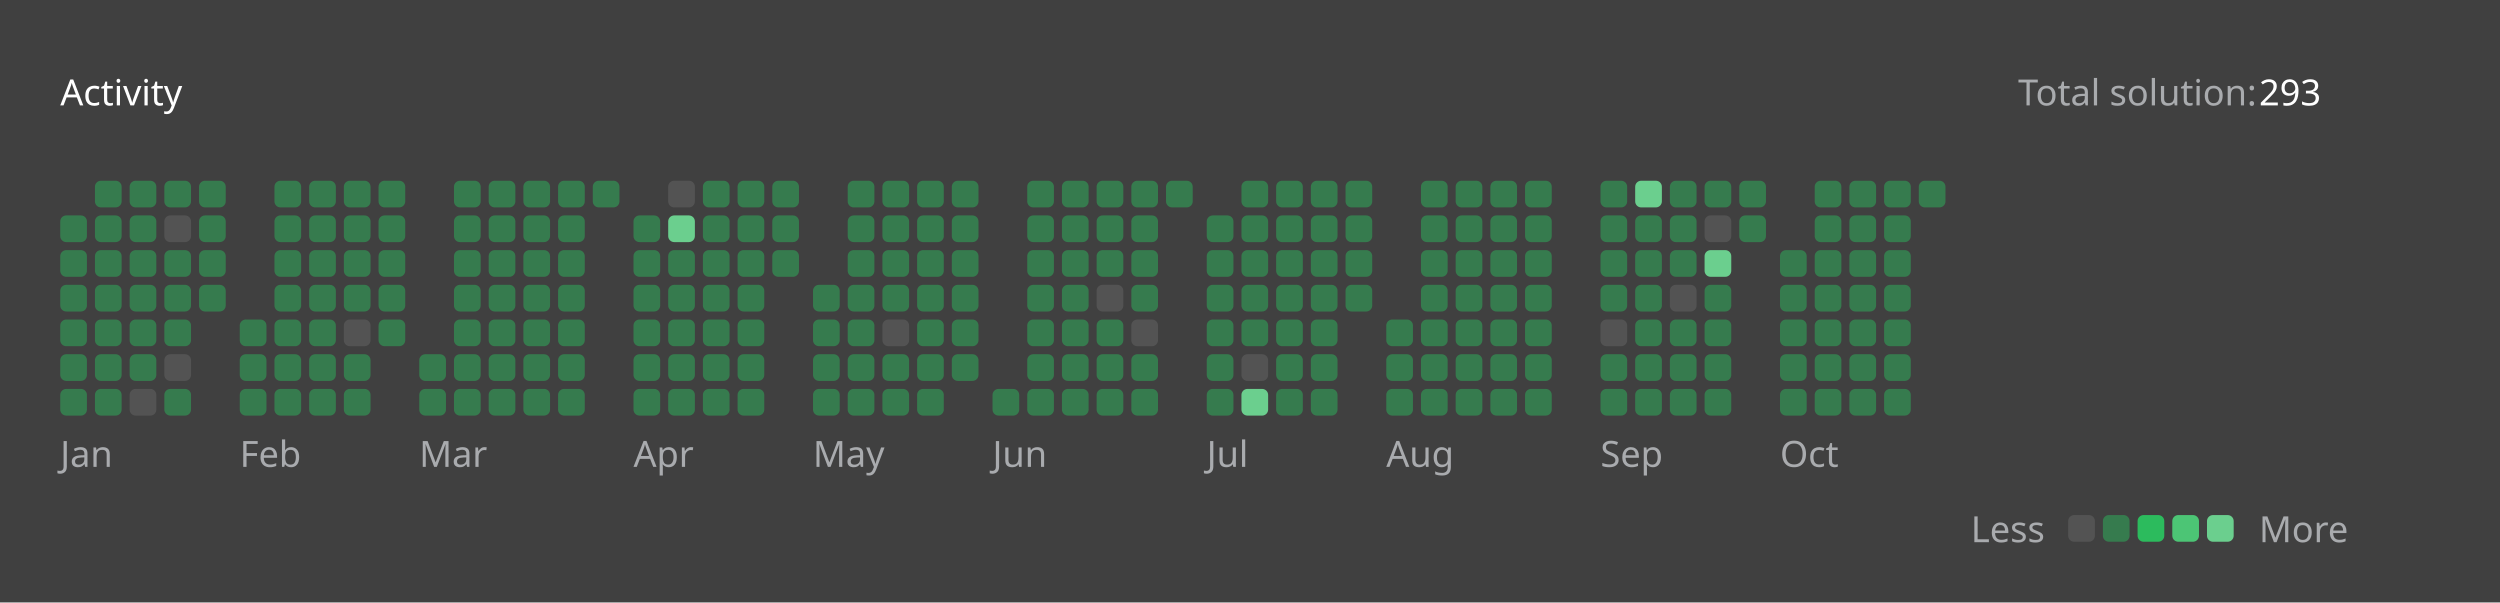
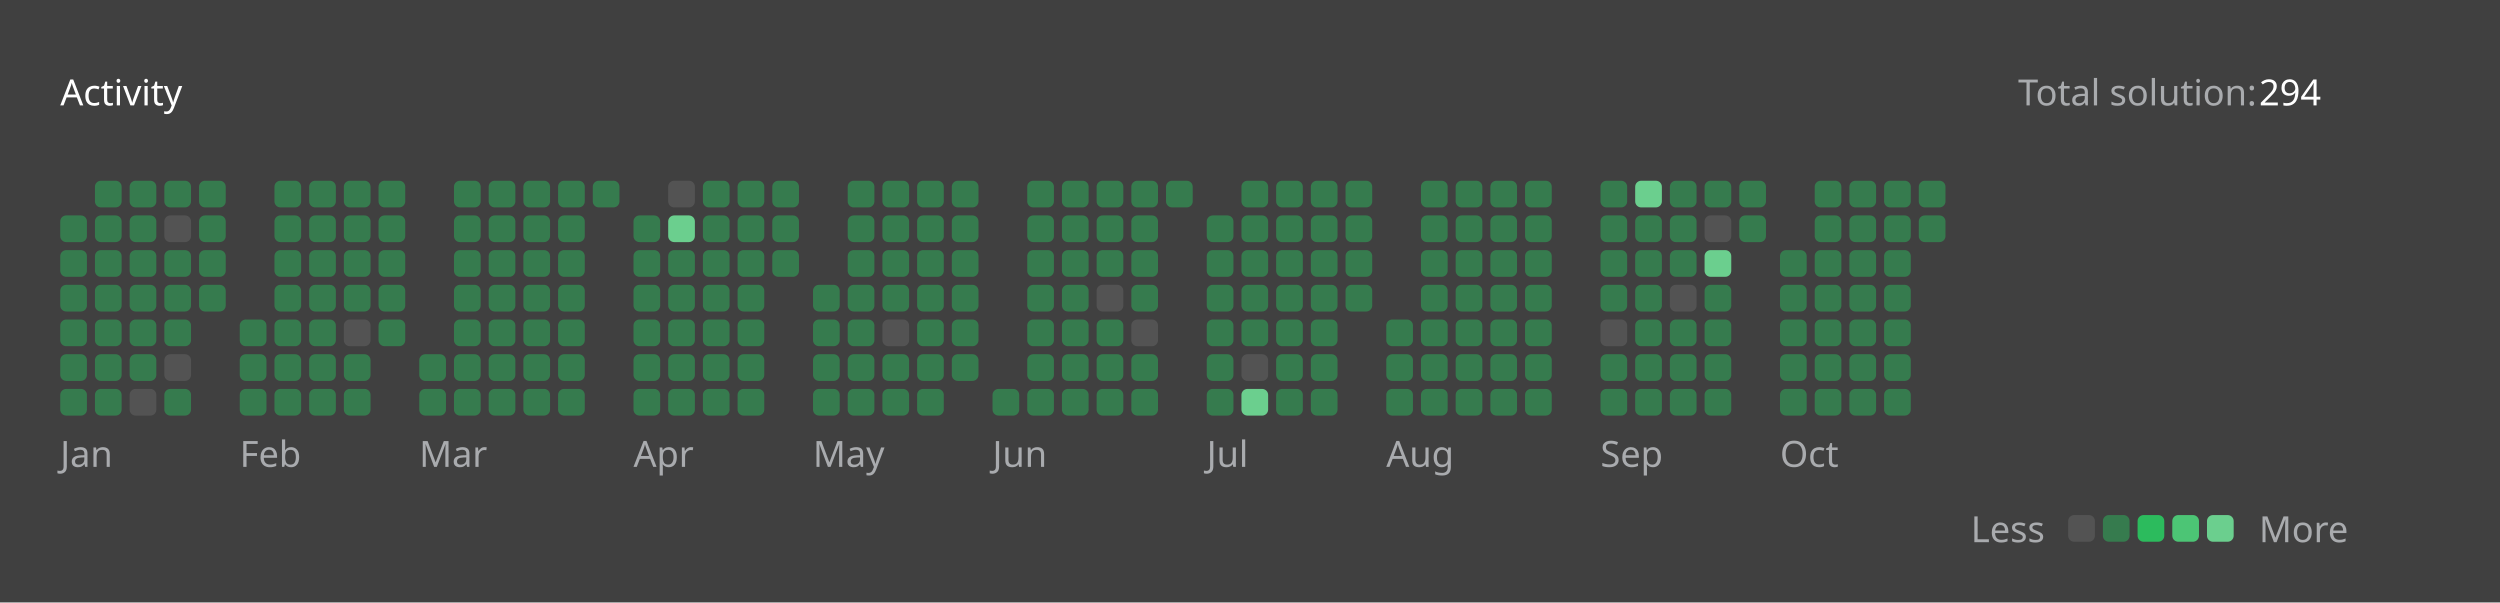
<svg xmlns="http://www.w3.org/2000/svg" version="1.1" height="200" width="830" viewBox="0 0 830 200">
  <style>*{font-family: "Segoe UI", Tahoma, Geneva, Verdana, sans-serif;}</style>
  <style>.title{font-weight: 500;font-size: 1rem;}</style>
  <style>.rotate-90{transform: rotate(-90deg);transform-origin: center;transform-box: fill-box;}</style>
  <style>.state{font-size: .75rem;}</style>
  <style>.light{color: #ffffff;fill: #ffffff;}</style>
  <style>.light-gray{color: #eff2f699;fill: #eff2f699;}</style>
  <style>.dark-gray{color: #ebebf54d;fill: #ebebf54d;}</style>
  <style>.gray{color: #747474;fill: #747474;}</style>
  <style>.orange{color: #ffa116;fill: #ffa116;}</style>
  <style>.background{color: #404040;fill: #404040;}</style>
  <style>.level-1-block{fill: #ffffff1a;}</style>
  <style>.level-2-block{fill: #2cb55d80;}</style>
  <style>.level-3-block{fill: #2cbb5dff;}</style>
  <style>.level-4-block{fill: #4cc575ff;}</style>
  <style>.level-5-block{fill: #6bcf8eff;}</style>
  <rect fill="#404040" x="0" y="0" width="830" height="200" rx="0.5rem" />
  <g text-anchor="start" text-decoration="1" class="title">
    <text x="20" y="35">
      <tspan class="light">Activity</tspan>
      <tspan class="orange" />
    </text>
  </g>
  <g class="state">
    <text x="670" y="35" class="light-gray"> Total solution: </text>
-     <text x="750" y="35" class="light"> 293 </text>
+     <text x="750" y="35" class="light"> 294 </text>
    <text x="678.88" y="180" class="light-gray" text-anchor="end">Less</text>
    <rect x="686.64" y="171" width="8.86" height="8.86" rx="2" ry="2" class="level-1-block" />
    <rect x="698.16" y="171" width="8.86" height="8.86" rx="2" ry="2" class="level-2-block" />
    <rect x="709.68" y="171" width="8.86" height="8.86" rx="2" ry="2" class="level-3-block" />
    <rect x="721.2" y="171" width="8.86" height="8.86" rx="2" ry="2" class="level-4-block" />
    <rect x="732.72" y="171" width="8.86" height="8.86" rx="2" ry="2" class="level-5-block" />
    <text x="750" y="180" class="light-gray">More</text>
  </g>
  <g x="20" y="60">
    <g x="20" y="60">
      <g x="20.0" y="60">
        <rect x="20.0" y="71.52" width="8.86" height="8.86" rx="2" ry="2" class="level-2-block" />
        <rect x="20.0" y="83.04" width="8.86" height="8.86" rx="2" ry="2" class="level-2-block" />
        <rect x="20.0" y="94.56" width="8.86" height="8.86" rx="2" ry="2" class="level-2-block" />
        <rect x="20.0" y="106.08" width="8.86" height="8.86" rx="2" ry="2" class="level-2-block" />
        <rect x="20.0" y="117.6" width="8.86" height="8.86" rx="2" ry="2" class="level-2-block" />
        <rect x="20.0" y="129.12" width="8.86" height="8.86" rx="2" ry="2" class="level-2-block" />
      </g>
      <g x="31.52" y="60">
        <rect x="31.52" y="60.0" width="8.86" height="8.86" rx="2" ry="2" class="level-2-block" />
        <rect x="31.52" y="71.52" width="8.86" height="8.86" rx="2" ry="2" class="level-2-block" />
        <rect x="31.52" y="83.04" width="8.86" height="8.86" rx="2" ry="2" class="level-2-block" />
        <rect x="31.52" y="94.56" width="8.86" height="8.86" rx="2" ry="2" class="level-2-block" />
        <rect x="31.52" y="106.08" width="8.86" height="8.86" rx="2" ry="2" class="level-2-block" />
        <rect x="31.52" y="117.6" width="8.86" height="8.86" rx="2" ry="2" class="level-2-block" />
        <rect x="31.52" y="129.12" width="8.86" height="8.86" rx="2" ry="2" class="level-2-block" />
      </g>
      <g x="43.04" y="60">
        <rect x="43.04" y="60.0" width="8.86" height="8.86" rx="2" ry="2" class="level-2-block" />
        <rect x="43.04" y="71.52" width="8.86" height="8.86" rx="2" ry="2" class="level-2-block" />
        <rect x="43.04" y="83.04" width="8.86" height="8.86" rx="2" ry="2" class="level-2-block" />
        <rect x="43.04" y="94.56" width="8.86" height="8.86" rx="2" ry="2" class="level-2-block" />
        <rect x="43.04" y="106.08" width="8.86" height="8.86" rx="2" ry="2" class="level-2-block" />
        <rect x="43.04" y="117.6" width="8.86" height="8.86" rx="2" ry="2" class="level-2-block" />
        <rect x="43.04" y="129.12" width="8.86" height="8.86" rx="2" ry="2" class="level-1-block" />
      </g>
      <g x="54.56" y="60">
        <rect x="54.56" y="60.0" width="8.86" height="8.86" rx="2" ry="2" class="level-2-block" />
        <rect x="54.56" y="71.52" width="8.86" height="8.86" rx="2" ry="2" class="level-1-block" />
        <rect x="54.56" y="83.04" width="8.86" height="8.86" rx="2" ry="2" class="level-2-block" />
        <rect x="54.56" y="94.56" width="8.86" height="8.86" rx="2" ry="2" class="level-2-block" />
        <rect x="54.56" y="106.08" width="8.86" height="8.86" rx="2" ry="2" class="level-2-block" />
        <rect x="54.56" y="117.6" width="8.86" height="8.86" rx="2" ry="2" class="level-1-block" />
        <rect x="54.56" y="129.12" width="8.86" height="8.86" rx="2" ry="2" class="level-2-block" />
      </g>
      <g x="66.08" y="60">
        <rect x="66.08" y="60.0" width="8.86" height="8.86" rx="2" ry="2" class="level-2-block" />
        <rect x="66.08" y="71.52" width="8.86" height="8.86" rx="2" ry="2" class="level-2-block" />
        <rect x="66.08" y="83.04" width="8.86" height="8.86" rx="2" ry="2" class="level-2-block" />
        <rect x="66.08" y="94.56" width="8.86" height="8.86" rx="2" ry="2" class="level-2-block" />
      </g>
      <text x="20.0" y="155" class="light-gray state">Jan</text>
    </g>
  </g>
  <g x="79.6" y="60">
    <g x="79.6" y="60">
      <g x="79.6" y="60">
        <rect x="79.6" y="106.08" width="8.86" height="8.86" rx="2" ry="2" class="level-2-block" />
        <rect x="79.6" y="117.6" width="8.86" height="8.86" rx="2" ry="2" class="level-2-block" />
        <rect x="79.6" y="129.12" width="8.86" height="8.86" rx="2" ry="2" class="level-2-block" />
      </g>
      <g x="91.12" y="60">
        <rect x="91.12" y="60.0" width="8.86" height="8.86" rx="2" ry="2" class="level-2-block" />
        <rect x="91.12" y="71.52" width="8.86" height="8.86" rx="2" ry="2" class="level-2-block" />
        <rect x="91.12" y="83.04" width="8.86" height="8.86" rx="2" ry="2" class="level-2-block" />
        <rect x="91.12" y="94.56" width="8.86" height="8.86" rx="2" ry="2" class="level-2-block" />
        <rect x="91.12" y="106.08" width="8.86" height="8.86" rx="2" ry="2" class="level-2-block" />
        <rect x="91.12" y="117.6" width="8.86" height="8.86" rx="2" ry="2" class="level-2-block" />
        <rect x="91.12" y="129.12" width="8.86" height="8.86" rx="2" ry="2" class="level-2-block" />
      </g>
      <g x="102.64" y="60">
        <rect x="102.64" y="60.0" width="8.86" height="8.86" rx="2" ry="2" class="level-2-block" />
        <rect x="102.64" y="71.52" width="8.86" height="8.86" rx="2" ry="2" class="level-2-block" />
        <rect x="102.64" y="83.04" width="8.86" height="8.86" rx="2" ry="2" class="level-2-block" />
        <rect x="102.64" y="94.56" width="8.86" height="8.86" rx="2" ry="2" class="level-2-block" />
        <rect x="102.64" y="106.08" width="8.86" height="8.86" rx="2" ry="2" class="level-2-block" />
        <rect x="102.64" y="117.6" width="8.86" height="8.86" rx="2" ry="2" class="level-2-block" />
        <rect x="102.64" y="129.12" width="8.86" height="8.86" rx="2" ry="2" class="level-2-block" />
      </g>
      <g x="114.16" y="60">
        <rect x="114.16" y="60.0" width="8.86" height="8.86" rx="2" ry="2" class="level-2-block" />
        <rect x="114.16" y="71.52" width="8.86" height="8.86" rx="2" ry="2" class="level-2-block" />
        <rect x="114.16" y="83.04" width="8.86" height="8.86" rx="2" ry="2" class="level-2-block" />
        <rect x="114.16" y="94.56" width="8.86" height="8.86" rx="2" ry="2" class="level-2-block" />
        <rect x="114.16" y="106.08" width="8.86" height="8.86" rx="2" ry="2" class="level-1-block" />
        <rect x="114.16" y="117.6" width="8.86" height="8.86" rx="2" ry="2" class="level-2-block" />
        <rect x="114.16" y="129.12" width="8.86" height="8.86" rx="2" ry="2" class="level-2-block" />
      </g>
      <g x="125.68" y="60">
        <rect x="125.68" y="60.0" width="8.86" height="8.86" rx="2" ry="2" class="level-2-block" />
        <rect x="125.68" y="71.52" width="8.86" height="8.86" rx="2" ry="2" class="level-2-block" />
        <rect x="125.68" y="83.04" width="8.86" height="8.86" rx="2" ry="2" class="level-2-block" />
        <rect x="125.68" y="94.56" width="8.86" height="8.86" rx="2" ry="2" class="level-2-block" />
        <rect x="125.68" y="106.08" width="8.86" height="8.86" rx="2" ry="2" class="level-2-block" />
      </g>
      <text x="79.6" y="155" class="light-gray state">Feb</text>
    </g>
  </g>
  <g x="139.2" y="60">
    <g x="139.2" y="60">
      <g x="139.2" y="60">
        <rect x="139.2" y="117.6" width="8.86" height="8.86" rx="2" ry="2" class="level-2-block" />
        <rect x="139.2" y="129.12" width="8.86" height="8.86" rx="2" ry="2" class="level-2-block" />
      </g>
      <g x="150.72" y="60">
        <rect x="150.72" y="60.0" width="8.86" height="8.86" rx="2" ry="2" class="level-2-block" />
        <rect x="150.72" y="71.52" width="8.86" height="8.86" rx="2" ry="2" class="level-2-block" />
        <rect x="150.72" y="83.04" width="8.86" height="8.86" rx="2" ry="2" class="level-2-block" />
        <rect x="150.72" y="94.56" width="8.86" height="8.86" rx="2" ry="2" class="level-2-block" />
        <rect x="150.72" y="106.08" width="8.86" height="8.86" rx="2" ry="2" class="level-2-block" />
        <rect x="150.72" y="117.6" width="8.86" height="8.86" rx="2" ry="2" class="level-2-block" />
        <rect x="150.72" y="129.12" width="8.86" height="8.86" rx="2" ry="2" class="level-2-block" />
      </g>
      <g x="162.24" y="60">
        <rect x="162.24" y="60.0" width="8.86" height="8.86" rx="2" ry="2" class="level-2-block" />
        <rect x="162.24" y="71.52" width="8.86" height="8.86" rx="2" ry="2" class="level-2-block" />
        <rect x="162.24" y="83.04" width="8.86" height="8.86" rx="2" ry="2" class="level-2-block" />
        <rect x="162.24" y="94.56" width="8.86" height="8.86" rx="2" ry="2" class="level-2-block" />
        <rect x="162.24" y="106.08" width="8.86" height="8.86" rx="2" ry="2" class="level-2-block" />
        <rect x="162.24" y="117.6" width="8.86" height="8.86" rx="2" ry="2" class="level-2-block" />
        <rect x="162.24" y="129.12" width="8.86" height="8.86" rx="2" ry="2" class="level-2-block" />
      </g>
      <g x="173.76" y="60">
        <rect x="173.76" y="60.0" width="8.86" height="8.86" rx="2" ry="2" class="level-2-block" />
        <rect x="173.76" y="71.52" width="8.86" height="8.86" rx="2" ry="2" class="level-2-block" />
        <rect x="173.76" y="83.04" width="8.86" height="8.86" rx="2" ry="2" class="level-2-block" />
        <rect x="173.76" y="94.56" width="8.86" height="8.86" rx="2" ry="2" class="level-2-block" />
        <rect x="173.76" y="106.08" width="8.86" height="8.86" rx="2" ry="2" class="level-2-block" />
        <rect x="173.76" y="117.6" width="8.86" height="8.86" rx="2" ry="2" class="level-2-block" />
        <rect x="173.76" y="129.12" width="8.86" height="8.86" rx="2" ry="2" class="level-2-block" />
      </g>
      <g x="185.28" y="60">
        <rect x="185.28" y="60.0" width="8.86" height="8.86" rx="2" ry="2" class="level-2-block" />
        <rect x="185.28" y="71.52" width="8.86" height="8.86" rx="2" ry="2" class="level-2-block" />
        <rect x="185.28" y="83.04" width="8.86" height="8.86" rx="2" ry="2" class="level-2-block" />
        <rect x="185.28" y="94.56" width="8.86" height="8.86" rx="2" ry="2" class="level-2-block" />
        <rect x="185.28" y="106.08" width="8.86" height="8.86" rx="2" ry="2" class="level-2-block" />
        <rect x="185.28" y="117.6" width="8.86" height="8.86" rx="2" ry="2" class="level-2-block" />
        <rect x="185.28" y="129.12" width="8.86" height="8.86" rx="2" ry="2" class="level-2-block" />
      </g>
      <g x="196.8" y="60">
        <rect x="196.8" y="60.0" width="8.86" height="8.86" rx="2" ry="2" class="level-2-block" />
      </g>
      <text x="139.2" y="155" class="light-gray state">Mar</text>
    </g>
  </g>
  <g x="210.32" y="60">
    <g x="210.32" y="60">
      <g x="210.32" y="60">
        <rect x="210.32" y="71.52" width="8.86" height="8.86" rx="2" ry="2" class="level-2-block" />
        <rect x="210.32" y="83.04" width="8.86" height="8.86" rx="2" ry="2" class="level-2-block" />
        <rect x="210.32" y="94.56" width="8.86" height="8.86" rx="2" ry="2" class="level-2-block" />
        <rect x="210.32" y="106.08" width="8.86" height="8.86" rx="2" ry="2" class="level-2-block" />
        <rect x="210.32" y="117.6" width="8.86" height="8.86" rx="2" ry="2" class="level-2-block" />
        <rect x="210.32" y="129.12" width="8.86" height="8.86" rx="2" ry="2" class="level-2-block" />
      </g>
      <g x="221.84" y="60">
        <rect x="221.84" y="60.0" width="8.86" height="8.86" rx="2" ry="2" class="level-1-block" />
        <rect x="221.84" y="71.52" width="8.86" height="8.86" rx="2" ry="2" class="level-5-block" />
        <rect x="221.84" y="83.04" width="8.86" height="8.86" rx="2" ry="2" class="level-2-block" />
        <rect x="221.84" y="94.56" width="8.86" height="8.86" rx="2" ry="2" class="level-2-block" />
        <rect x="221.84" y="106.08" width="8.86" height="8.86" rx="2" ry="2" class="level-2-block" />
        <rect x="221.84" y="117.6" width="8.86" height="8.86" rx="2" ry="2" class="level-2-block" />
        <rect x="221.84" y="129.12" width="8.86" height="8.86" rx="2" ry="2" class="level-2-block" />
      </g>
      <g x="233.36" y="60">
        <rect x="233.36" y="60.0" width="8.86" height="8.86" rx="2" ry="2" class="level-2-block" />
        <rect x="233.36" y="71.52" width="8.86" height="8.86" rx="2" ry="2" class="level-2-block" />
        <rect x="233.36" y="83.04" width="8.86" height="8.86" rx="2" ry="2" class="level-2-block" />
        <rect x="233.36" y="94.56" width="8.86" height="8.86" rx="2" ry="2" class="level-2-block" />
        <rect x="233.36" y="106.08" width="8.86" height="8.86" rx="2" ry="2" class="level-2-block" />
        <rect x="233.36" y="117.6" width="8.86" height="8.86" rx="2" ry="2" class="level-2-block" />
        <rect x="233.36" y="129.12" width="8.86" height="8.86" rx="2" ry="2" class="level-2-block" />
      </g>
      <g x="244.88" y="60">
        <rect x="244.88" y="60.0" width="8.86" height="8.86" rx="2" ry="2" class="level-2-block" />
        <rect x="244.88" y="71.52" width="8.86" height="8.86" rx="2" ry="2" class="level-2-block" />
        <rect x="244.88" y="83.04" width="8.86" height="8.86" rx="2" ry="2" class="level-2-block" />
        <rect x="244.88" y="94.56" width="8.86" height="8.86" rx="2" ry="2" class="level-2-block" />
        <rect x="244.88" y="106.08" width="8.86" height="8.86" rx="2" ry="2" class="level-2-block" />
        <rect x="244.88" y="117.6" width="8.86" height="8.86" rx="2" ry="2" class="level-2-block" />
        <rect x="244.88" y="129.12" width="8.86" height="8.86" rx="2" ry="2" class="level-2-block" />
      </g>
      <g x="256.4" y="60">
        <rect x="256.4" y="60.0" width="8.86" height="8.86" rx="2" ry="2" class="level-2-block" />
        <rect x="256.4" y="71.52" width="8.86" height="8.86" rx="2" ry="2" class="level-2-block" />
        <rect x="256.4" y="83.04" width="8.86" height="8.86" rx="2" ry="2" class="level-2-block" />
      </g>
      <text x="210.32" y="155" class="light-gray state">Apr</text>
    </g>
  </g>
  <g x="269.92" y="60">
    <g x="269.92" y="60">
      <g x="269.92" y="60">
        <rect x="269.92" y="94.56" width="8.86" height="8.86" rx="2" ry="2" class="level-2-block" />
        <rect x="269.92" y="106.08" width="8.86" height="8.86" rx="2" ry="2" class="level-2-block" />
        <rect x="269.92" y="117.6" width="8.86" height="8.86" rx="2" ry="2" class="level-2-block" />
        <rect x="269.92" y="129.12" width="8.86" height="8.86" rx="2" ry="2" class="level-2-block" />
      </g>
      <g x="281.44" y="60">
        <rect x="281.44" y="60.0" width="8.86" height="8.86" rx="2" ry="2" class="level-2-block" />
        <rect x="281.44" y="71.52" width="8.86" height="8.86" rx="2" ry="2" class="level-2-block" />
        <rect x="281.44" y="83.04" width="8.86" height="8.86" rx="2" ry="2" class="level-2-block" />
        <rect x="281.44" y="94.56" width="8.86" height="8.86" rx="2" ry="2" class="level-2-block" />
        <rect x="281.44" y="106.08" width="8.86" height="8.86" rx="2" ry="2" class="level-2-block" />
        <rect x="281.44" y="117.6" width="8.86" height="8.86" rx="2" ry="2" class="level-2-block" />
        <rect x="281.44" y="129.12" width="8.86" height="8.86" rx="2" ry="2" class="level-2-block" />
      </g>
      <g x="292.96" y="60">
        <rect x="292.96" y="60.0" width="8.86" height="8.86" rx="2" ry="2" class="level-2-block" />
        <rect x="292.96" y="71.52" width="8.86" height="8.86" rx="2" ry="2" class="level-2-block" />
        <rect x="292.96" y="83.04" width="8.86" height="8.86" rx="2" ry="2" class="level-2-block" />
        <rect x="292.96" y="94.56" width="8.86" height="8.86" rx="2" ry="2" class="level-2-block" />
        <rect x="292.96" y="106.08" width="8.86" height="8.86" rx="2" ry="2" class="level-1-block" />
        <rect x="292.96" y="117.6" width="8.86" height="8.86" rx="2" ry="2" class="level-2-block" />
        <rect x="292.96" y="129.12" width="8.86" height="8.86" rx="2" ry="2" class="level-2-block" />
      </g>
      <g x="304.48" y="60">
        <rect x="304.48" y="60.0" width="8.86" height="8.86" rx="2" ry="2" class="level-2-block" />
        <rect x="304.48" y="71.52" width="8.86" height="8.86" rx="2" ry="2" class="level-2-block" />
        <rect x="304.48" y="83.04" width="8.86" height="8.86" rx="2" ry="2" class="level-2-block" />
        <rect x="304.48" y="94.56" width="8.86" height="8.86" rx="2" ry="2" class="level-2-block" />
        <rect x="304.48" y="106.08" width="8.86" height="8.86" rx="2" ry="2" class="level-2-block" />
        <rect x="304.48" y="117.6" width="8.86" height="8.86" rx="2" ry="2" class="level-2-block" />
        <rect x="304.48" y="129.12" width="8.86" height="8.86" rx="2" ry="2" class="level-2-block" />
      </g>
      <g x="316" y="60">
        <rect x="316" y="60.0" width="8.86" height="8.86" rx="2" ry="2" class="level-2-block" />
        <rect x="316" y="71.52" width="8.86" height="8.86" rx="2" ry="2" class="level-2-block" />
        <rect x="316" y="83.04" width="8.86" height="8.86" rx="2" ry="2" class="level-2-block" />
        <rect x="316" y="94.56" width="8.86" height="8.86" rx="2" ry="2" class="level-2-block" />
        <rect x="316" y="106.08" width="8.86" height="8.86" rx="2" ry="2" class="level-2-block" />
        <rect x="316" y="117.6" width="8.86" height="8.86" rx="2" ry="2" class="level-2-block" />
      </g>
      <text x="269.92" y="155" class="light-gray state">May</text>
    </g>
  </g>
  <g x="329.52" y="60">
    <g x="329.52" y="60">
      <g x="329.52" y="60">
        <rect x="329.52" y="129.12" width="8.86" height="8.86" rx="2" ry="2" class="level-2-block" />
      </g>
      <g x="341.04" y="60">
        <rect x="341.04" y="60.0" width="8.86" height="8.86" rx="2" ry="2" class="level-2-block" />
        <rect x="341.04" y="71.52" width="8.86" height="8.86" rx="2" ry="2" class="level-2-block" />
        <rect x="341.04" y="83.04" width="8.86" height="8.86" rx="2" ry="2" class="level-2-block" />
        <rect x="341.04" y="94.56" width="8.86" height="8.86" rx="2" ry="2" class="level-2-block" />
        <rect x="341.04" y="106.08" width="8.86" height="8.86" rx="2" ry="2" class="level-2-block" />
        <rect x="341.04" y="117.6" width="8.86" height="8.86" rx="2" ry="2" class="level-2-block" />
        <rect x="341.04" y="129.12" width="8.86" height="8.86" rx="2" ry="2" class="level-2-block" />
      </g>
      <g x="352.56" y="60">
        <rect x="352.56" y="60.0" width="8.86" height="8.86" rx="2" ry="2" class="level-2-block" />
        <rect x="352.56" y="71.52" width="8.86" height="8.86" rx="2" ry="2" class="level-2-block" />
        <rect x="352.56" y="83.04" width="8.86" height="8.86" rx="2" ry="2" class="level-2-block" />
        <rect x="352.56" y="94.56" width="8.86" height="8.86" rx="2" ry="2" class="level-2-block" />
        <rect x="352.56" y="106.08" width="8.86" height="8.86" rx="2" ry="2" class="level-2-block" />
        <rect x="352.56" y="117.6" width="8.86" height="8.86" rx="2" ry="2" class="level-2-block" />
        <rect x="352.56" y="129.12" width="8.86" height="8.86" rx="2" ry="2" class="level-2-block" />
      </g>
      <g x="364.08" y="60">
        <rect x="364.08" y="60.0" width="8.86" height="8.86" rx="2" ry="2" class="level-2-block" />
        <rect x="364.08" y="71.52" width="8.86" height="8.86" rx="2" ry="2" class="level-2-block" />
        <rect x="364.08" y="83.04" width="8.86" height="8.86" rx="2" ry="2" class="level-2-block" />
        <rect x="364.08" y="94.56" width="8.86" height="8.86" rx="2" ry="2" class="level-1-block" />
        <rect x="364.08" y="106.08" width="8.86" height="8.86" rx="2" ry="2" class="level-2-block" />
        <rect x="364.08" y="117.6" width="8.86" height="8.86" rx="2" ry="2" class="level-2-block" />
        <rect x="364.08" y="129.12" width="8.86" height="8.86" rx="2" ry="2" class="level-2-block" />
      </g>
      <g x="375.6" y="60">
        <rect x="375.6" y="60.0" width="8.86" height="8.86" rx="2" ry="2" class="level-2-block" />
        <rect x="375.6" y="71.52" width="8.86" height="8.86" rx="2" ry="2" class="level-2-block" />
        <rect x="375.6" y="83.04" width="8.86" height="8.86" rx="2" ry="2" class="level-2-block" />
        <rect x="375.6" y="94.56" width="8.86" height="8.86" rx="2" ry="2" class="level-2-block" />
        <rect x="375.6" y="106.08" width="8.86" height="8.86" rx="2" ry="2" class="level-1-block" />
        <rect x="375.6" y="117.6" width="8.86" height="8.86" rx="2" ry="2" class="level-2-block" />
        <rect x="375.6" y="129.12" width="8.86" height="8.86" rx="2" ry="2" class="level-2-block" />
      </g>
      <g x="387.12" y="60">
        <rect x="387.12" y="60.0" width="8.86" height="8.86" rx="2" ry="2" class="level-2-block" />
      </g>
      <text x="329.52" y="155" class="light-gray state">Jun</text>
    </g>
  </g>
  <g x="400.64" y="60">
    <g x="400.64" y="60">
      <g x="400.64" y="60">
        <rect x="400.64" y="71.52" width="8.86" height="8.86" rx="2" ry="2" class="level-2-block" />
        <rect x="400.64" y="83.04" width="8.86" height="8.86" rx="2" ry="2" class="level-2-block" />
        <rect x="400.64" y="94.56" width="8.86" height="8.86" rx="2" ry="2" class="level-2-block" />
        <rect x="400.64" y="106.08" width="8.86" height="8.86" rx="2" ry="2" class="level-2-block" />
        <rect x="400.64" y="117.6" width="8.86" height="8.86" rx="2" ry="2" class="level-2-block" />
        <rect x="400.64" y="129.12" width="8.86" height="8.86" rx="2" ry="2" class="level-2-block" />
      </g>
      <g x="412.16" y="60">
        <rect x="412.16" y="60.0" width="8.86" height="8.86" rx="2" ry="2" class="level-2-block" />
        <rect x="412.16" y="71.52" width="8.86" height="8.86" rx="2" ry="2" class="level-2-block" />
        <rect x="412.16" y="83.04" width="8.86" height="8.86" rx="2" ry="2" class="level-2-block" />
        <rect x="412.16" y="94.56" width="8.86" height="8.86" rx="2" ry="2" class="level-2-block" />
        <rect x="412.16" y="106.08" width="8.86" height="8.86" rx="2" ry="2" class="level-2-block" />
        <rect x="412.16" y="117.6" width="8.86" height="8.86" rx="2" ry="2" class="level-1-block" />
        <rect x="412.16" y="129.12" width="8.86" height="8.86" rx="2" ry="2" class="level-5-block" />
      </g>
      <g x="423.68" y="60">
        <rect x="423.68" y="60.0" width="8.86" height="8.86" rx="2" ry="2" class="level-2-block" />
        <rect x="423.68" y="71.52" width="8.86" height="8.86" rx="2" ry="2" class="level-2-block" />
        <rect x="423.68" y="83.04" width="8.86" height="8.86" rx="2" ry="2" class="level-2-block" />
        <rect x="423.68" y="94.56" width="8.86" height="8.86" rx="2" ry="2" class="level-2-block" />
        <rect x="423.68" y="106.08" width="8.86" height="8.86" rx="2" ry="2" class="level-2-block" />
        <rect x="423.68" y="117.6" width="8.86" height="8.86" rx="2" ry="2" class="level-2-block" />
        <rect x="423.68" y="129.12" width="8.86" height="8.86" rx="2" ry="2" class="level-2-block" />
      </g>
      <g x="435.2" y="60">
        <rect x="435.2" y="60.0" width="8.86" height="8.86" rx="2" ry="2" class="level-2-block" />
        <rect x="435.2" y="71.52" width="8.86" height="8.86" rx="2" ry="2" class="level-2-block" />
        <rect x="435.2" y="83.04" width="8.86" height="8.86" rx="2" ry="2" class="level-2-block" />
        <rect x="435.2" y="94.56" width="8.86" height="8.86" rx="2" ry="2" class="level-2-block" />
        <rect x="435.2" y="106.08" width="8.86" height="8.86" rx="2" ry="2" class="level-2-block" />
        <rect x="435.2" y="117.6" width="8.86" height="8.86" rx="2" ry="2" class="level-2-block" />
        <rect x="435.2" y="129.12" width="8.86" height="8.86" rx="2" ry="2" class="level-2-block" />
      </g>
      <g x="446.72" y="60">
        <rect x="446.72" y="60.0" width="8.86" height="8.86" rx="2" ry="2" class="level-2-block" />
        <rect x="446.72" y="71.52" width="8.86" height="8.86" rx="2" ry="2" class="level-2-block" />
        <rect x="446.72" y="83.04" width="8.86" height="8.86" rx="2" ry="2" class="level-2-block" />
        <rect x="446.72" y="94.56" width="8.86" height="8.86" rx="2" ry="2" class="level-2-block" />
      </g>
      <text x="400.64" y="155" class="light-gray state">Jul</text>
    </g>
  </g>
  <g x="460.24" y="60">
    <g x="460.24" y="60">
      <g x="460.24" y="60">
        <rect x="460.24" y="106.08" width="8.86" height="8.86" rx="2" ry="2" class="level-2-block" />
        <rect x="460.24" y="117.6" width="8.86" height="8.86" rx="2" ry="2" class="level-2-block" />
        <rect x="460.24" y="129.12" width="8.86" height="8.86" rx="2" ry="2" class="level-2-block" />
      </g>
      <g x="471.76" y="60">
        <rect x="471.76" y="60.0" width="8.86" height="8.86" rx="2" ry="2" class="level-2-block" />
        <rect x="471.76" y="71.52" width="8.86" height="8.86" rx="2" ry="2" class="level-2-block" />
        <rect x="471.76" y="83.04" width="8.86" height="8.86" rx="2" ry="2" class="level-2-block" />
        <rect x="471.76" y="94.56" width="8.86" height="8.86" rx="2" ry="2" class="level-2-block" />
        <rect x="471.76" y="106.08" width="8.86" height="8.86" rx="2" ry="2" class="level-2-block" />
        <rect x="471.76" y="117.6" width="8.86" height="8.86" rx="2" ry="2" class="level-2-block" />
        <rect x="471.76" y="129.12" width="8.86" height="8.86" rx="2" ry="2" class="level-2-block" />
      </g>
      <g x="483.28" y="60">
        <rect x="483.28" y="60.0" width="8.86" height="8.86" rx="2" ry="2" class="level-2-block" />
        <rect x="483.28" y="71.52" width="8.86" height="8.86" rx="2" ry="2" class="level-2-block" />
        <rect x="483.28" y="83.04" width="8.86" height="8.86" rx="2" ry="2" class="level-2-block" />
        <rect x="483.28" y="94.56" width="8.86" height="8.86" rx="2" ry="2" class="level-2-block" />
        <rect x="483.28" y="106.08" width="8.86" height="8.86" rx="2" ry="2" class="level-2-block" />
        <rect x="483.28" y="117.6" width="8.86" height="8.86" rx="2" ry="2" class="level-2-block" />
        <rect x="483.28" y="129.12" width="8.86" height="8.86" rx="2" ry="2" class="level-2-block" />
      </g>
      <g x="494.8" y="60">
        <rect x="494.8" y="60.0" width="8.86" height="8.86" rx="2" ry="2" class="level-2-block" />
        <rect x="494.8" y="71.52" width="8.86" height="8.86" rx="2" ry="2" class="level-2-block" />
        <rect x="494.8" y="83.04" width="8.86" height="8.86" rx="2" ry="2" class="level-2-block" />
        <rect x="494.8" y="94.56" width="8.86" height="8.86" rx="2" ry="2" class="level-2-block" />
        <rect x="494.8" y="106.08" width="8.86" height="8.86" rx="2" ry="2" class="level-2-block" />
        <rect x="494.8" y="117.6" width="8.86" height="8.86" rx="2" ry="2" class="level-2-block" />
        <rect x="494.8" y="129.12" width="8.86" height="8.86" rx="2" ry="2" class="level-2-block" />
      </g>
      <g x="506.32" y="60">
        <rect x="506.32" y="60.0" width="8.86" height="8.86" rx="2" ry="2" class="level-2-block" />
        <rect x="506.32" y="71.52" width="8.86" height="8.86" rx="2" ry="2" class="level-2-block" />
        <rect x="506.32" y="83.04" width="8.86" height="8.86" rx="2" ry="2" class="level-2-block" />
        <rect x="506.32" y="94.56" width="8.86" height="8.86" rx="2" ry="2" class="level-2-block" />
        <rect x="506.32" y="106.08" width="8.86" height="8.86" rx="2" ry="2" class="level-2-block" />
        <rect x="506.32" y="117.6" width="8.86" height="8.86" rx="2" ry="2" class="level-2-block" />
        <rect x="506.32" y="129.12" width="8.86" height="8.86" rx="2" ry="2" class="level-2-block" />
      </g>
      <text x="460.24" y="155" class="light-gray state">Aug</text>
    </g>
  </g>
  <g x="531.36" y="60">
    <g x="531.36" y="60">
      <g x="531.36" y="60">
        <rect x="531.36" y="60.0" width="8.86" height="8.86" rx="2" ry="2" class="level-2-block" />
        <rect x="531.36" y="71.52" width="8.86" height="8.86" rx="2" ry="2" class="level-2-block" />
        <rect x="531.36" y="83.04" width="8.86" height="8.86" rx="2" ry="2" class="level-2-block" />
        <rect x="531.36" y="94.56" width="8.86" height="8.86" rx="2" ry="2" class="level-2-block" />
        <rect x="531.36" y="106.08" width="8.86" height="8.86" rx="2" ry="2" class="level-1-block" />
        <rect x="531.36" y="117.6" width="8.86" height="8.86" rx="2" ry="2" class="level-2-block" />
        <rect x="531.36" y="129.12" width="8.86" height="8.86" rx="2" ry="2" class="level-2-block" />
      </g>
      <g x="542.88" y="60">
        <rect x="542.88" y="60.0" width="8.86" height="8.86" rx="2" ry="2" class="level-5-block" />
        <rect x="542.88" y="71.52" width="8.86" height="8.86" rx="2" ry="2" class="level-2-block" />
        <rect x="542.88" y="83.04" width="8.86" height="8.86" rx="2" ry="2" class="level-2-block" />
        <rect x="542.88" y="94.56" width="8.86" height="8.86" rx="2" ry="2" class="level-2-block" />
        <rect x="542.88" y="106.08" width="8.86" height="8.86" rx="2" ry="2" class="level-2-block" />
        <rect x="542.88" y="117.6" width="8.86" height="8.86" rx="2" ry="2" class="level-2-block" />
        <rect x="542.88" y="129.12" width="8.86" height="8.86" rx="2" ry="2" class="level-2-block" />
      </g>
      <g x="554.4" y="60">
        <rect x="554.4" y="60.0" width="8.86" height="8.86" rx="2" ry="2" class="level-2-block" />
        <rect x="554.4" y="71.52" width="8.86" height="8.86" rx="2" ry="2" class="level-2-block" />
        <rect x="554.4" y="83.04" width="8.86" height="8.86" rx="2" ry="2" class="level-2-block" />
        <rect x="554.4" y="94.56" width="8.86" height="8.86" rx="2" ry="2" class="level-1-block" />
        <rect x="554.4" y="106.08" width="8.86" height="8.86" rx="2" ry="2" class="level-2-block" />
        <rect x="554.4" y="117.6" width="8.86" height="8.86" rx="2" ry="2" class="level-2-block" />
        <rect x="554.4" y="129.12" width="8.86" height="8.86" rx="2" ry="2" class="level-2-block" />
      </g>
      <g x="565.92" y="60">
        <rect x="565.92" y="60.0" width="8.86" height="8.86" rx="2" ry="2" class="level-2-block" />
        <rect x="565.92" y="71.52" width="8.86" height="8.86" rx="2" ry="2" class="level-1-block" />
        <rect x="565.92" y="83.04" width="8.86" height="8.86" rx="2" ry="2" class="level-5-block" />
        <rect x="565.92" y="94.56" width="8.86" height="8.86" rx="2" ry="2" class="level-2-block" />
        <rect x="565.92" y="106.08" width="8.86" height="8.86" rx="2" ry="2" class="level-2-block" />
        <rect x="565.92" y="117.6" width="8.86" height="8.86" rx="2" ry="2" class="level-2-block" />
        <rect x="565.92" y="129.12" width="8.86" height="8.86" rx="2" ry="2" class="level-2-block" />
      </g>
      <g x="577.44" y="60">
        <rect x="577.44" y="60.0" width="8.86" height="8.86" rx="2" ry="2" class="level-2-block" />
        <rect x="577.44" y="71.52" width="8.86" height="8.86" rx="2" ry="2" class="level-2-block" />
      </g>
      <text x="531.36" y="155" class="light-gray state">Sep</text>
    </g>
  </g>
  <g x="590.96" y="60">
    <g x="590.96" y="60">
      <g x="590.96" y="60">
        <rect x="590.96" y="83.04" width="8.86" height="8.86" rx="2" ry="2" class="level-2-block" />
        <rect x="590.96" y="94.56" width="8.86" height="8.86" rx="2" ry="2" class="level-2-block" />
        <rect x="590.96" y="106.08" width="8.86" height="8.86" rx="2" ry="2" class="level-2-block" />
        <rect x="590.96" y="117.6" width="8.86" height="8.86" rx="2" ry="2" class="level-2-block" />
        <rect x="590.96" y="129.12" width="8.86" height="8.86" rx="2" ry="2" class="level-2-block" />
      </g>
      <g x="602.48" y="60">
        <rect x="602.48" y="60.0" width="8.86" height="8.86" rx="2" ry="2" class="level-2-block" />
        <rect x="602.48" y="71.52" width="8.86" height="8.86" rx="2" ry="2" class="level-2-block" />
        <rect x="602.48" y="83.04" width="8.86" height="8.86" rx="2" ry="2" class="level-2-block" />
        <rect x="602.48" y="94.56" width="8.86" height="8.86" rx="2" ry="2" class="level-2-block" />
        <rect x="602.48" y="106.08" width="8.86" height="8.86" rx="2" ry="2" class="level-2-block" />
        <rect x="602.48" y="117.6" width="8.86" height="8.86" rx="2" ry="2" class="level-2-block" />
        <rect x="602.48" y="129.12" width="8.86" height="8.86" rx="2" ry="2" class="level-2-block" />
      </g>
      <g x="614.0" y="60">
        <rect x="614.0" y="60.0" width="8.86" height="8.86" rx="2" ry="2" class="level-2-block" />
        <rect x="614.0" y="71.52" width="8.86" height="8.86" rx="2" ry="2" class="level-2-block" />
        <rect x="614.0" y="83.04" width="8.86" height="8.86" rx="2" ry="2" class="level-2-block" />
        <rect x="614.0" y="94.56" width="8.86" height="8.86" rx="2" ry="2" class="level-2-block" />
        <rect x="614.0" y="106.08" width="8.86" height="8.86" rx="2" ry="2" class="level-2-block" />
        <rect x="614.0" y="117.6" width="8.86" height="8.86" rx="2" ry="2" class="level-2-block" />
        <rect x="614.0" y="129.12" width="8.86" height="8.86" rx="2" ry="2" class="level-2-block" />
      </g>
      <g x="625.52" y="60">
        <rect x="625.52" y="60.0" width="8.86" height="8.86" rx="2" ry="2" class="level-2-block" />
        <rect x="625.52" y="71.52" width="8.86" height="8.86" rx="2" ry="2" class="level-2-block" />
        <rect x="625.52" y="83.04" width="8.86" height="8.86" rx="2" ry="2" class="level-2-block" />
        <rect x="625.52" y="94.56" width="8.86" height="8.86" rx="2" ry="2" class="level-2-block" />
        <rect x="625.52" y="106.08" width="8.86" height="8.86" rx="2" ry="2" class="level-2-block" />
        <rect x="625.52" y="117.6" width="8.86" height="8.86" rx="2" ry="2" class="level-2-block" />
        <rect x="625.52" y="129.12" width="8.86" height="8.86" rx="2" ry="2" class="level-2-block" />
      </g>
      <g x="637.04" y="60">
        <rect x="637.04" y="60.0" width="8.86" height="8.86" rx="2" ry="2" class="level-2-block" />
+         <rect x="637.04" y="71.52" width="8.86" height="8.86" rx="2" ry="2" class="level-2-block" />
      </g>
      <text x="590.96" y="155" class="light-gray state">Oct</text>
    </g>
  </g>
</svg>
